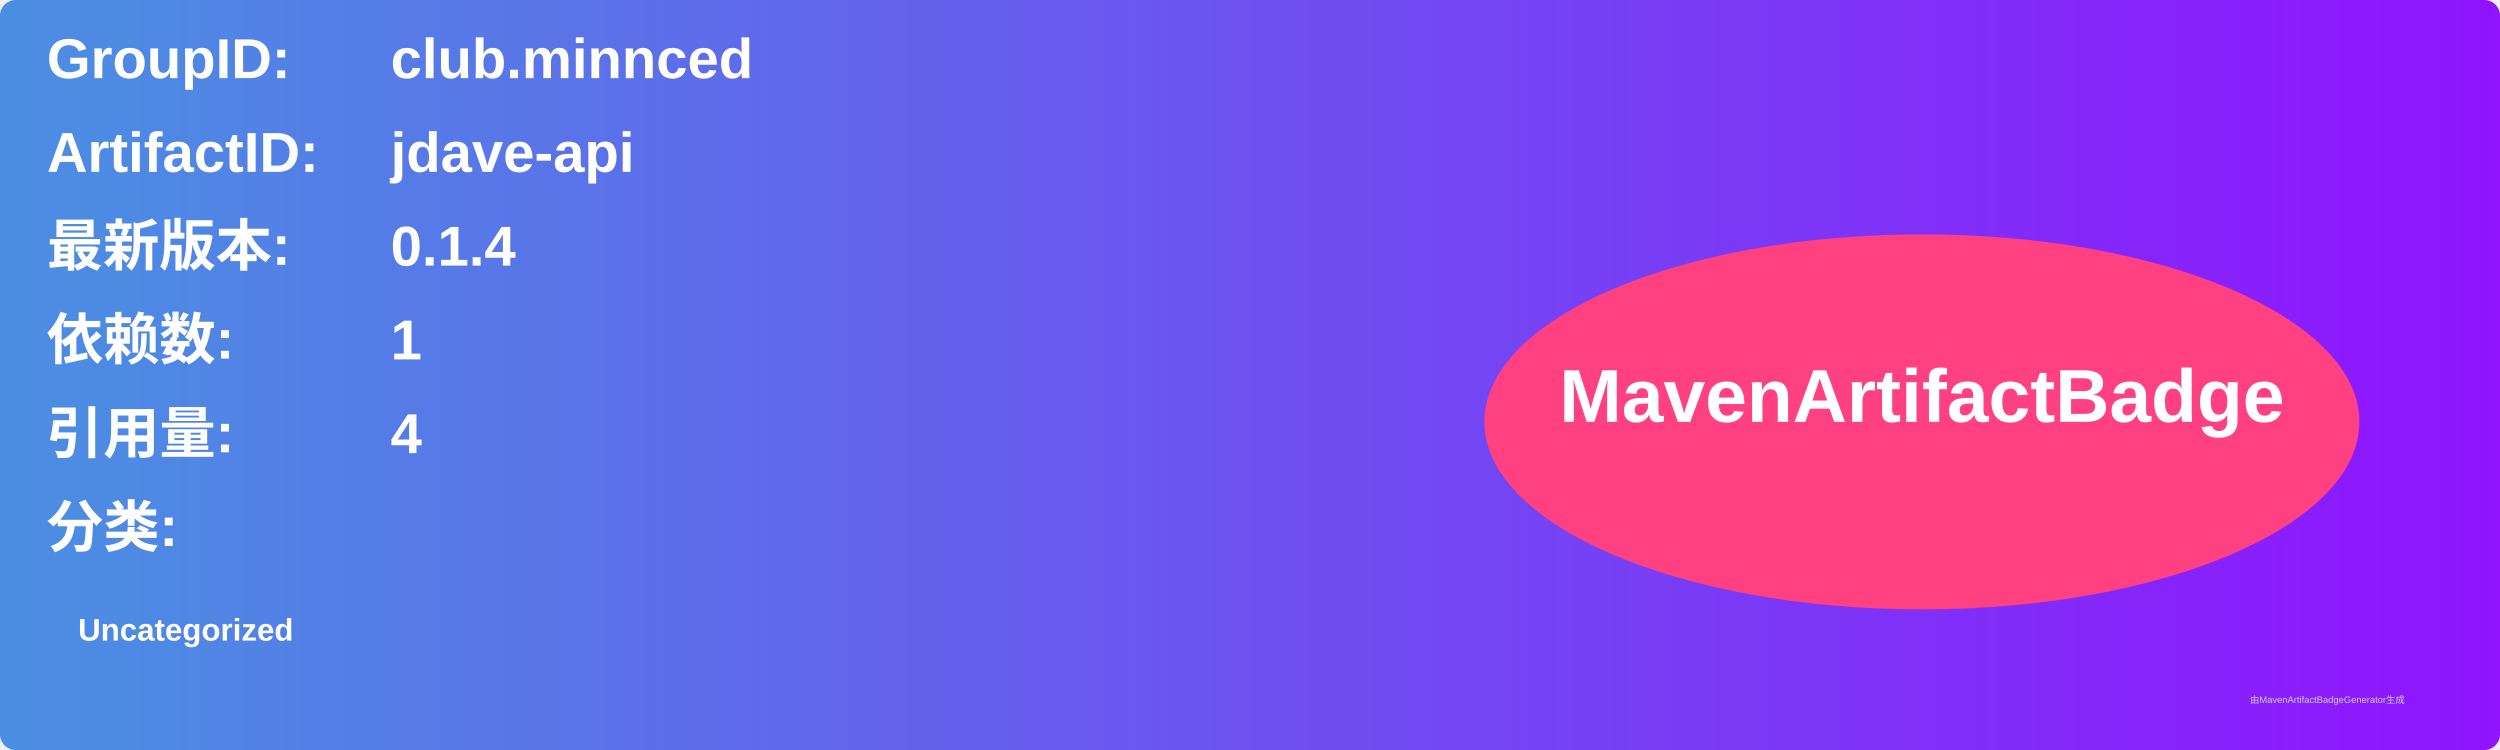
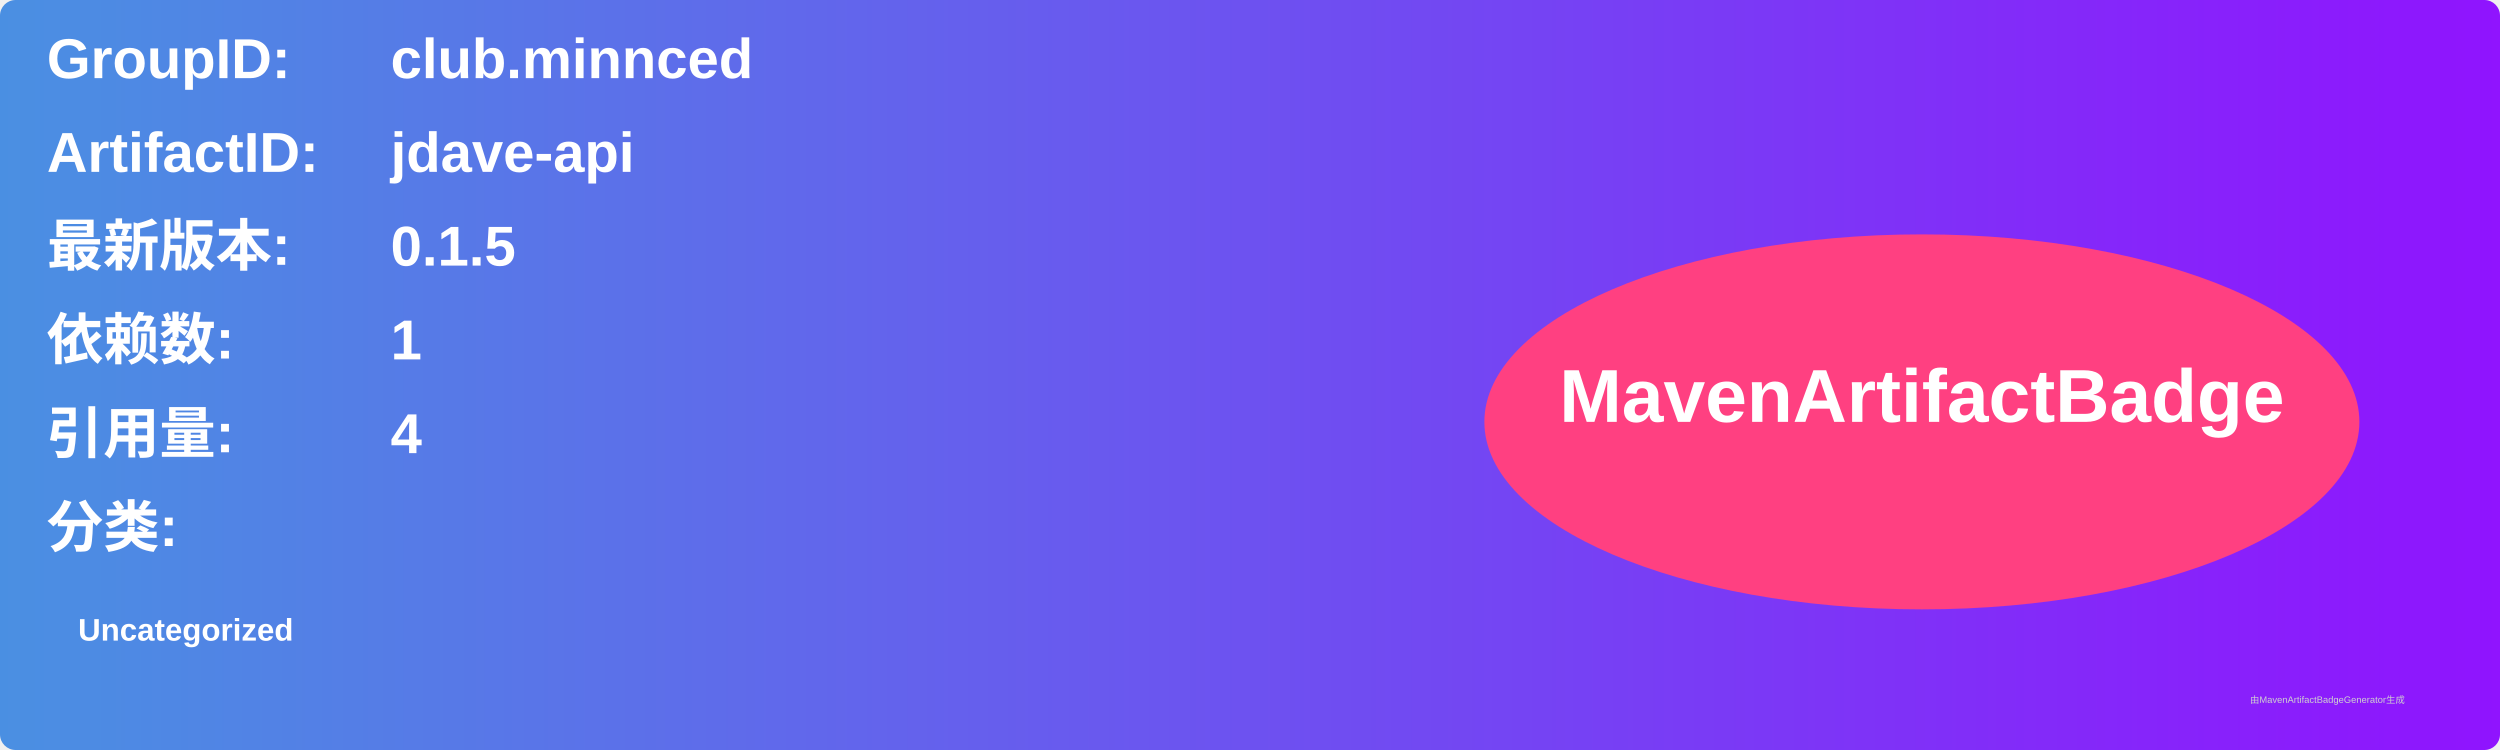
<svg xmlns="http://www.w3.org/2000/svg" width="800" height="240" viewBox="0 0 800 240">
  <linearGradient id="grad" x1="0%" y1="0%" x2="100%" y2="0%">
    <stop offset="0%" stop-color="#4a90e2" />
    <stop offset="100%" stop-color="#9013fe" />
  </linearGradient>
  <rect width="100%" height="100%" rx="5" ry="5" fill="url(#grad)" />
  <g transform="translate(15, 15)">
    <text x="0" y="10" font-family="Arial" font-size="18" fill="white" font-weight="bold" width="260">GroupID:</text>
    <text x="110" y="10" font-family="Arial" font-size="18" fill="white" font-weight="bold" width="460">club.minnced</text>
    <text x="0" y="40" font-family="Arial" font-size="18" fill="white" font-weight="bold" width="260">ArtifactID:</text>
    <text x="110" y="40" font-family="Arial" font-size="18" fill="white" font-weight="bold" width="460">jdave-api</text>
    <text x="0" y="70" font-family="Arial" font-size="18" fill="white" font-weight="bold">最新版本:</text>
    <text x="110" y="70" font-family="Arial" font-size="18" fill="white" font-weight="bold">
-       <tspan font-weight="bold">0.1.4</tspan>
+       <tspan font-weight="bold">0.1.5</tspan>
    </text>
    <text x="0" y="100" font-family="Arial" font-size="18" fill="white" font-weight="bold">依赖数: </text>
    <text x="110" y="100" font-family="Arial" font-size="18" fill="white">
      <tspan font-weight="bold">1</tspan>
    </text>
    <text x="0" y="130" font-family="Arial" font-size="18" fill="white" font-weight="bold">引用量: </text>
    <text x="110" y="130" font-family="Arial" font-size="18" fill="white">
      <tspan font-weight="bold">4</tspan>
    </text>
    <text x="0" y="160" font-family="Arial" font-size="18" fill="white" font-weight="bold">分类:</text>
    <text x="10" y="190" font-family="Arial" font-size="10" fill="white">
      <tspan font-weight="bold">Uncategorized</tspan>
    </text>
    <ellipse cx="600" cy="120" rx="140" ry="60" fill="#ff4081" />
    <text x="600" y="120" text-anchor="middle" font-family="Arial" font-size="24" fill="white" font-weight="bold">MavenArtifactBadge</text>
  </g>
  <text x="720" y="225" font-family="Arial" font-size="3" fill="#d0d0d0">由MavenArtifactBadgeGenerator生成</text>
</svg>
